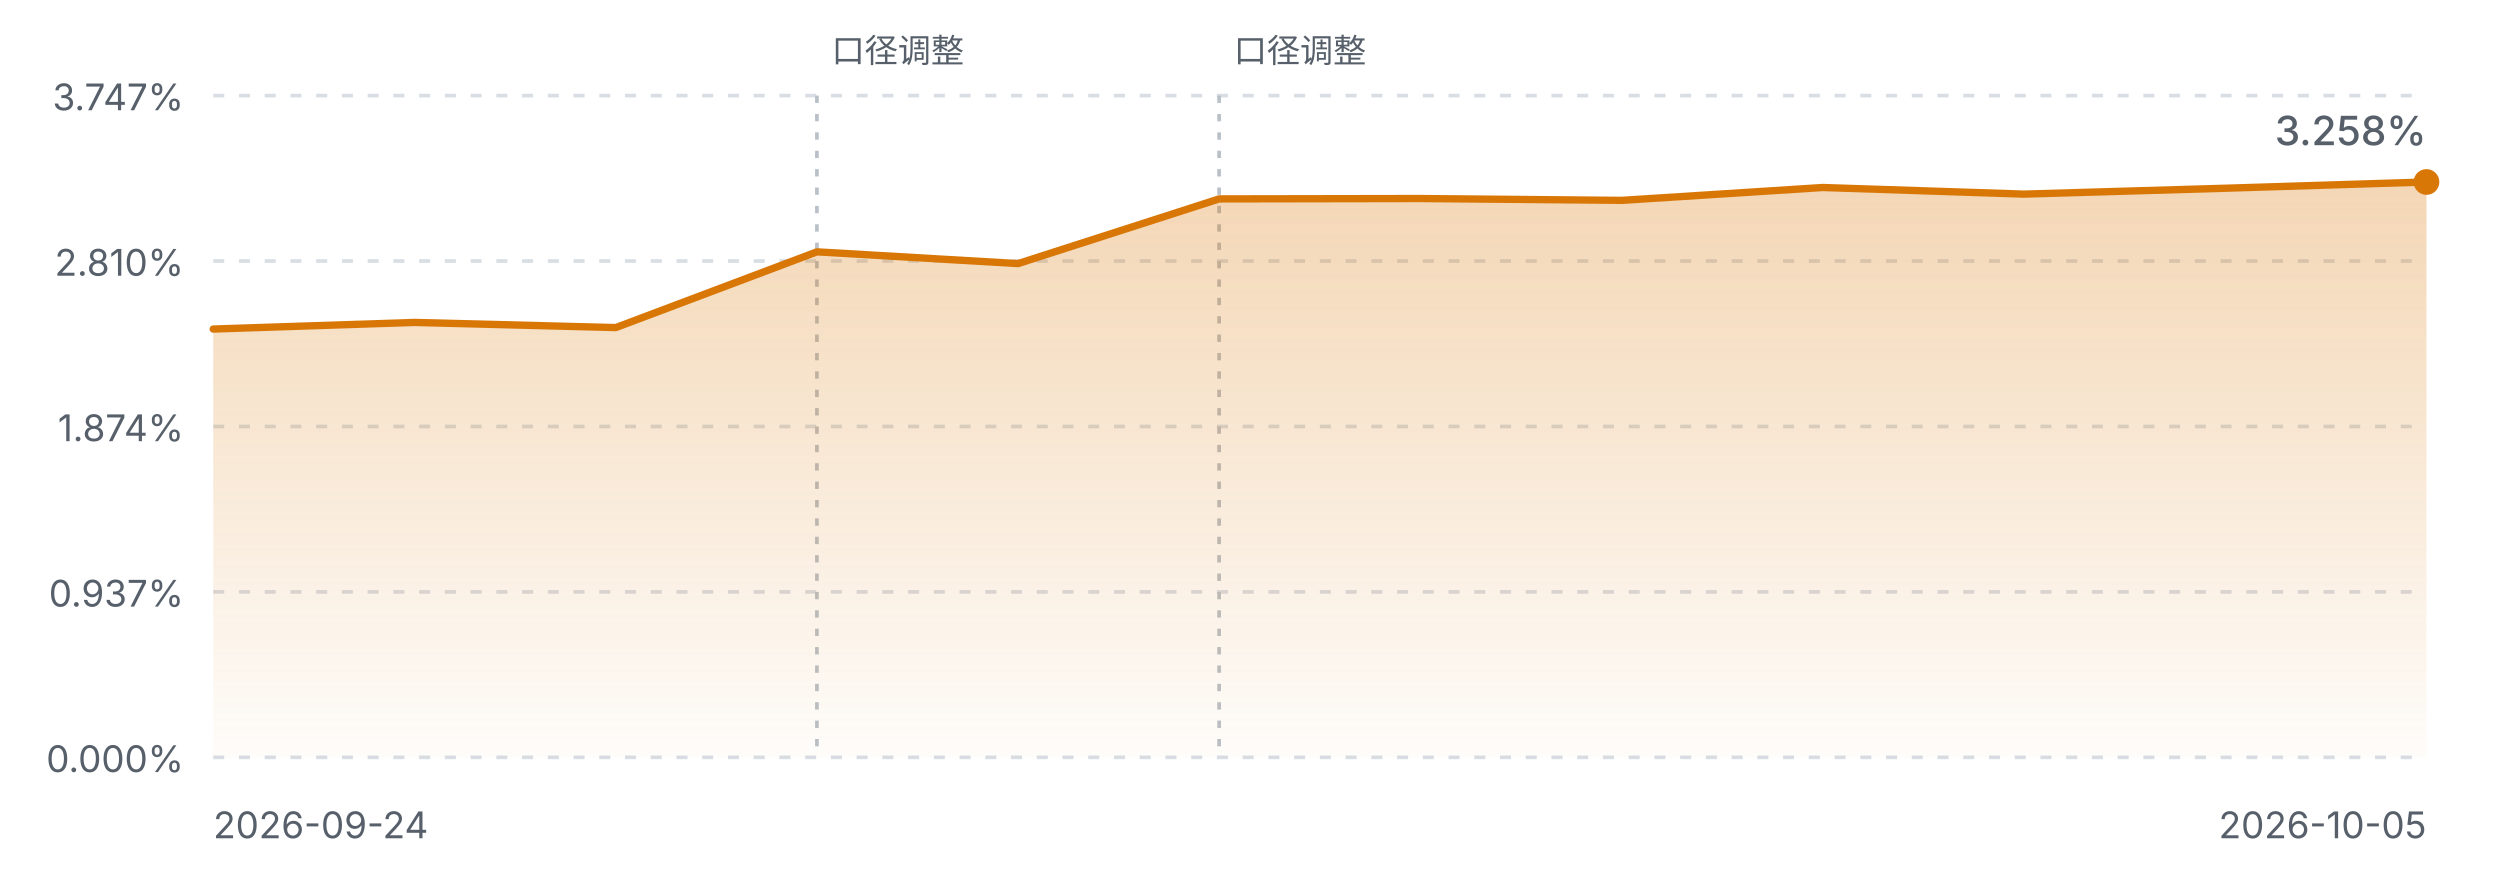
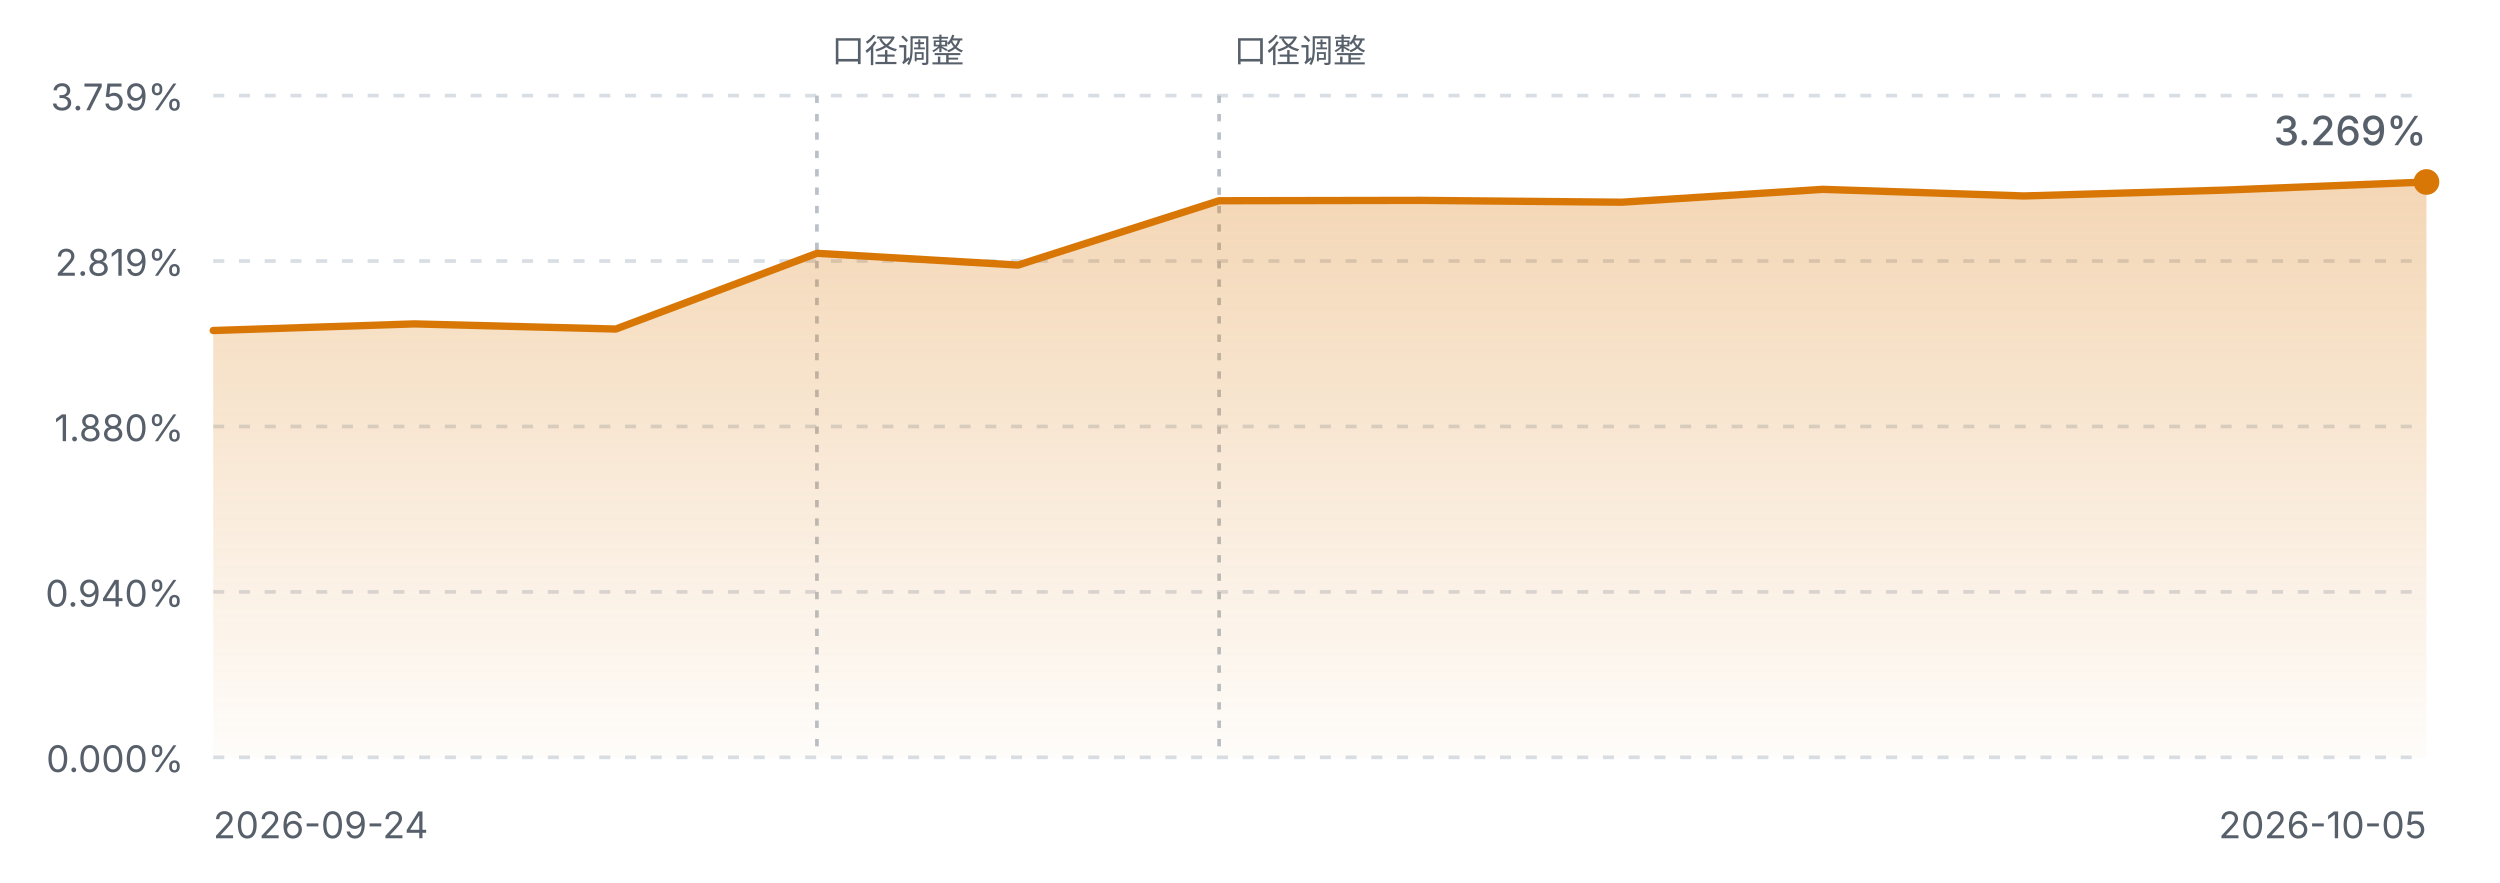
<svg xmlns="http://www.w3.org/2000/svg" viewBox="0 0 680 240" width="680" height="240" role="img" aria-label="FIRE 进度曲线">
  <defs>
    <linearGradient id="fireArea" x1="0" y1="0" x2="0" y2="1">
      <stop offset="0%" stop-color="#d97706" stop-opacity="0.30" />
      <stop offset="100%" stop-color="#d97706" stop-opacity="0.02" />
    </linearGradient>
    <style>
      .fg-muted { fill: #57606a; font-family: ui-sans-serif, system-ui, -apple-system, "Segoe UI", sans-serif; }
      .grid { stroke: #d8dee4; stroke-width: 1; stroke-dasharray: 3 4; }
      .mark { stroke: #b9c0c8; stroke-width: 1; stroke-dasharray: 2 3; }
      .line { fill: none; stroke: #d97706; stroke-width: 2; stroke-linejoin: round; stroke-linecap: round; }
      @media (prefers-color-scheme: dark) {
        .fg-muted { fill: #8b949e; }
        .grid { stroke: #30363d; }
        .mark { stroke: #4d545c; }
        .line { stroke: #f0b429; }
      }
    </style>
  </defs>
  <line class="grid" x1="58" y1="26.0" x2="660" y2="26.0" />
-   <text class="fg-muted" x="50" y="30.0" text-anchor="end" font-size="10">3.747%</text>
+   <text class="fg-muted" x="50" y="30.0" text-anchor="end" font-size="10">3.759%</text>
  <line class="grid" x1="58" y1="71.0" x2="660" y2="71.0" />
-   <text class="fg-muted" x="50" y="75.0" text-anchor="end" font-size="10">2.810%</text>
+   <text class="fg-muted" x="50" y="75.0" text-anchor="end" font-size="10">2.819%</text>
  <line class="grid" x1="58" y1="116.0" x2="660" y2="116.0" />
-   <text class="fg-muted" x="50" y="120.0" text-anchor="end" font-size="10">1.874%</text>
+   <text class="fg-muted" x="50" y="120.0" text-anchor="end" font-size="10">1.880%</text>
  <line class="grid" x1="58" y1="161.0" x2="660" y2="161.0" />
-   <text class="fg-muted" x="50" y="165.0" text-anchor="end" font-size="10">0.937%</text>
+   <text class="fg-muted" x="50" y="165.0" text-anchor="end" font-size="10">0.940%</text>
  <line class="grid" x1="58" y1="206.0" x2="660" y2="206.0" />
  <text class="fg-muted" x="50" y="210.0" text-anchor="end" font-size="10">0.000%</text>
  <line class="mark" x1="222.2" y1="26" x2="222.2" y2="206.0" />
  <text class="fg-muted" x="226.2" y="17" text-anchor="start" font-size="9">口径调整</text>
  <line class="mark" x1="331.6" y1="26" x2="331.6" y2="206.0" />
  <text class="fg-muted" x="335.6" y="17" text-anchor="start" font-size="9">口径调整</text>
-   <path d="M58.0,89.5 L112.7,87.7 L167.5,89.1 L222.2,68.5 L276.9,71.7 L331.6,54.1 L386.4,54.0 L441.1,54.5 L495.8,51.0 L550.5,52.8 L605.3,51.2 L660.0,49.5 L660.0,206.0 L58.0,206.0 Z" fill="url(#fireArea)" />
-   <path d="M58.0,89.5 L112.7,87.7 L167.5,89.1 L222.2,68.5 L276.9,71.7 L331.6,54.1 L386.4,54.0 L441.1,54.5 L495.8,51.0 L550.5,52.8 L605.3,51.2 L660.0,49.5" class="line" />
+   <path d="M58.0,89.9 L112.7,88.1 L167.5,89.5 L222.2,68.9 L276.9,72.1 L331.6,54.6 L386.4,54.5 L441.1,55.0 L495.8,51.5 L550.5,53.3 L605.3,51.7 L660.0,49.5 L660.0,206.0 L58.0,206.0 Z" fill="url(#fireArea)" />
+   <path d="M58.0,89.9 L112.7,88.1 L167.5,89.5 L222.2,68.9 L276.9,72.1 L331.6,54.6 L386.4,54.5 L441.1,55.0 L495.8,51.5 L550.5,53.3 L605.3,51.7 L660.0,49.5" class="line" />
  <circle cx="660.0" cy="49.5" r="3.5" fill="#d97706" />
  <text class="fg-muted" x="58" y="228" font-size="10">2026-09-24</text>
  <text class="fg-muted" x="660" y="228" text-anchor="end" font-size="10">2026-10-05</text>
-   <text class="fg-muted" x="660.0" y="39.5" text-anchor="end" font-size="11" font-weight="500">3.258%</text>
+   <text class="fg-muted" x="660.0" y="39.5" text-anchor="end" font-size="11" font-weight="500">3.269%</text>
</svg>
